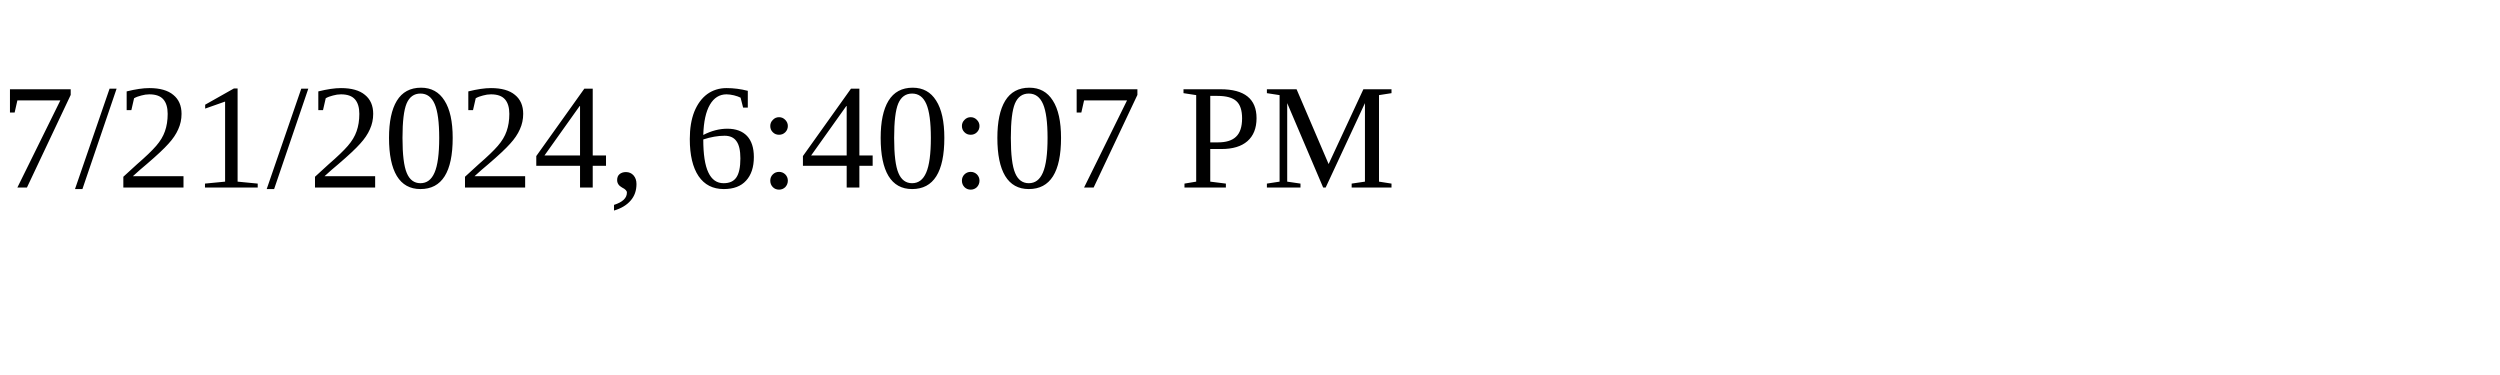
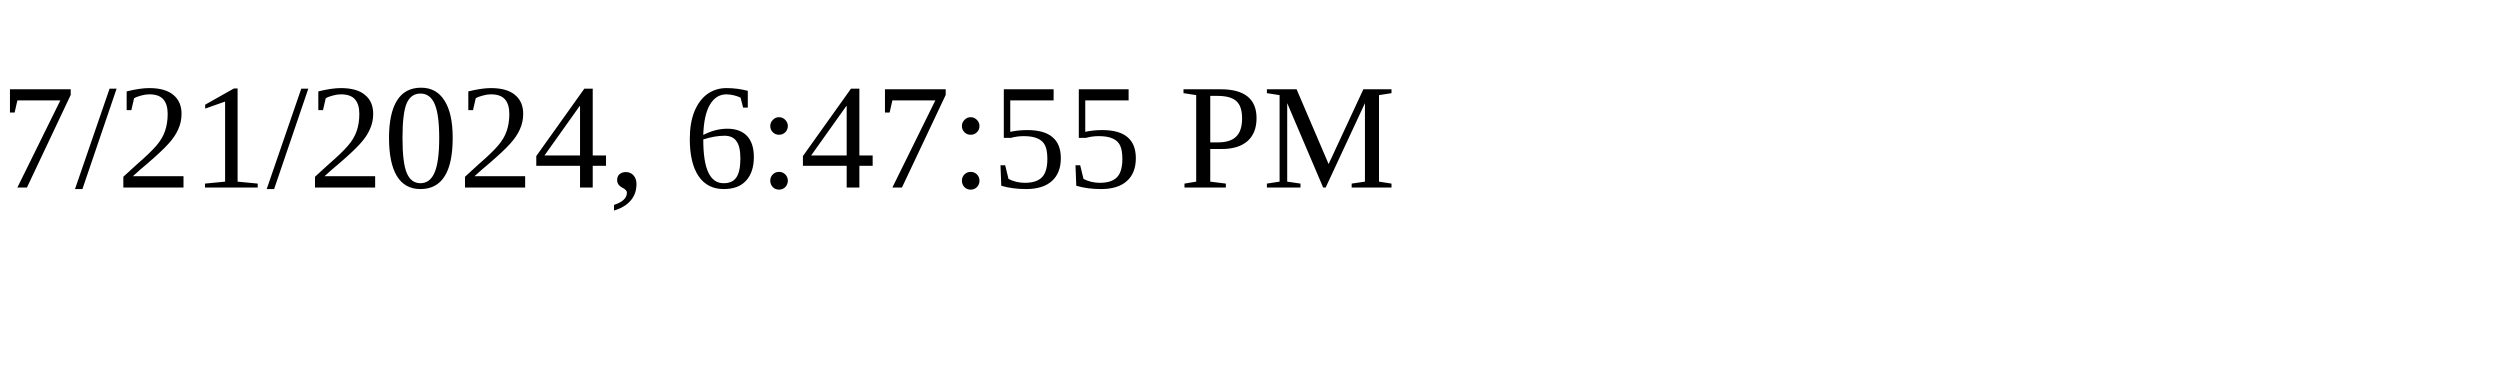
<svg xmlns="http://www.w3.org/2000/svg" height="30" width="200">
-   <text x="0" y="15">7/21/2024, 6:40:07 PM</text>
+   <text x="0" y="15">7/21/2024, 6:47:55 PM</text>
</svg>
